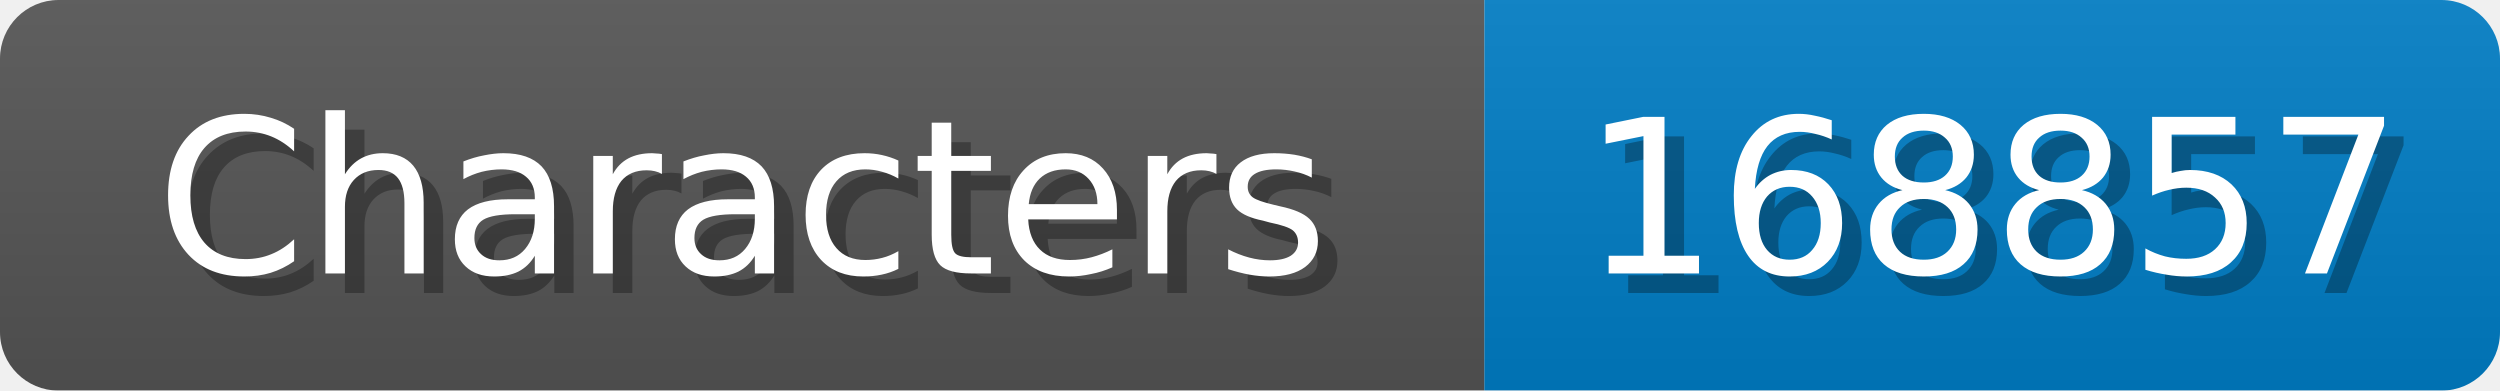
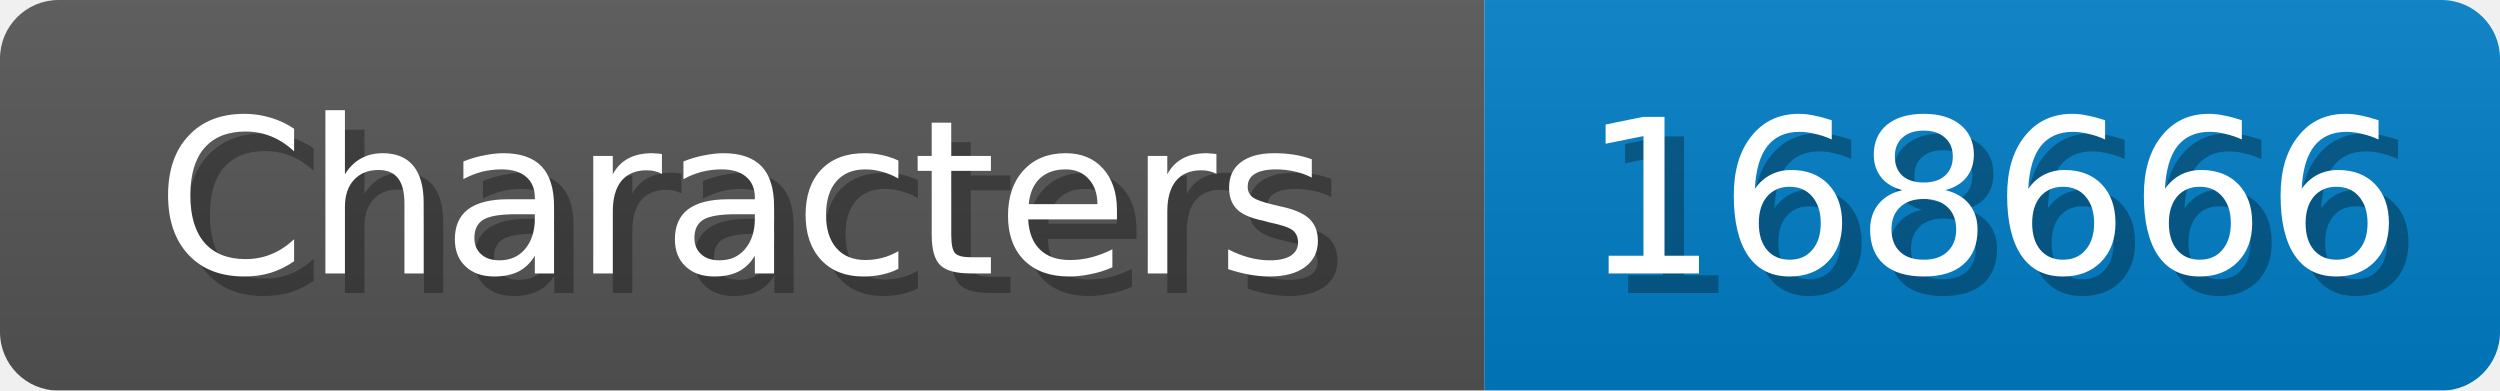
<svg xmlns="http://www.w3.org/2000/svg" width="128" height="20">
  <linearGradient id="b" x2="0" y2="100%">
    <stop offset="0" stop-color="#bbb" stop-opacity=".1" />
    <stop offset="1" stop-opacity=".1" />
  </linearGradient>
  <mask id="anybadge_1">
    <rect width="128" height="20" rx="3" fill="#fff" />
  </mask>
  <g mask="url(#anybadge_1)">
    <path fill="#555" d="M0 0h76v20H0z" />
    <path fill="#007ec6" d="M76 0h52v20H76z" />
    <path fill="url(#b)" d="M0 0h128v20H0z" />
  </g>
  <g fill="#fff" text-anchor="middle" font-family="DejaVu Sans,Verdana,Geneva,sans-serif" font-size="11">
    <text x="39.0" y="15" fill="#010101" fill-opacity=".3">Characters</text>
    <text x="38.0" y="14">Characters</text>
  </g>
  <g fill="#fff" text-anchor="middle" font-family="DejaVu Sans,Verdana,Geneva,sans-serif" font-size="11">
-     <text x="103.0" y="15" fill="#010101" fill-opacity=".3">168857</text>
-     <text x="102.0" y="14">168857</text>
+     <text x="103.0" y="15" fill="#010101" fill-opacity=".3">168666</text>
+     <text x="102.0" y="14">168666</text>
  </g>
</svg>
